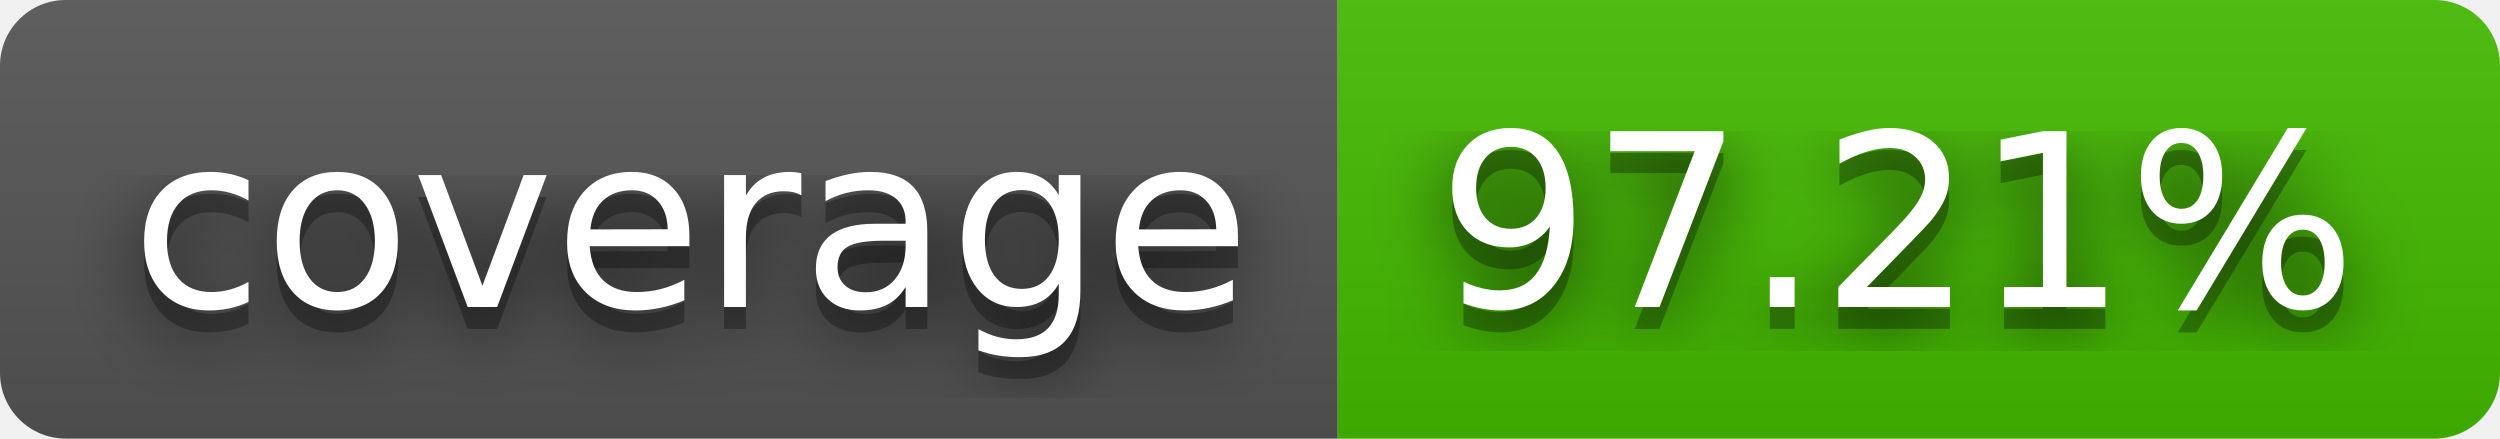
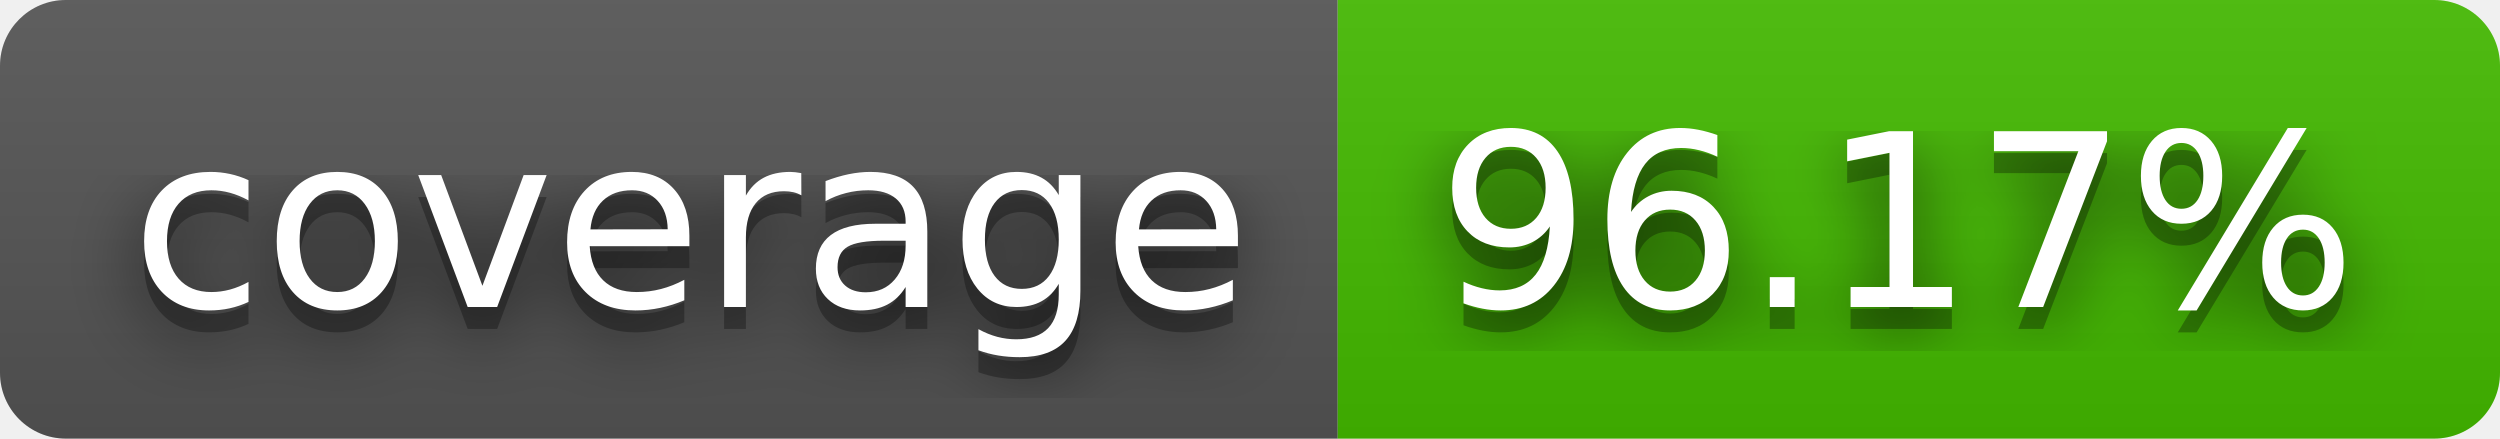
- <svg xmlns="http://www.w3.org/2000/svg" width="114" height="20" role="img" aria-label="coverage: 97.21%">
+ <svg xmlns="http://www.w3.org/2000/svg" width="114" height="20" role="img" aria-label="coverage: 96.17%">
  <filter id="blur">
    <feGaussianBlur stdDeviation="16" />
  </filter>
  <linearGradient id="s" x2="0" y2="100%">
    <stop offset="0" stop-color="#bbb" stop-opacity=".1" />
    <stop offset="1" stop-opacity=".1" />
  </linearGradient>
  <clipPath id="r">
    <rect width="114" height="20" rx="3" />
  </clipPath>
  <g clip-path="url(#r)">
    <rect width="61" height="20" fill="#555" />
    <rect x="61" width="53" height="20" fill="#4b0" />
    <rect width="114" height="20" fill="url(#s)" />
  </g>
  <g fill="#fff" text-anchor="middle" font-family="Verdana,Geneva,DejaVu Sans,sans-serif" text-rendering="geometricPrecision" font-size="110">
    <g transform="scale(.1)">
      <g aria-hidden="true" fill="#010101">
        <text x="315" y="150" fill-opacity=".8" filter="url(#blur)" textLength="510">coverage</text>
        <text x="315" y="150" fill-opacity=".3" textLength="510">coverage</text>
      </g>
      <text x="315" y="140" textLength="510">coverage</text>
    </g>
    <g transform="scale(.1)">
      <g aria-hidden="true" fill="#010101">
-         <text x="865" y="150" fill-opacity=".8" filter="url(#blur)" textLength="430">97.21%</text>
-         <text x="865" y="150" fill-opacity=".3" textLength="430">97.21%</text>
+         <text x="865" y="150" fill-opacity=".8" filter="url(#blur)" textLength="430">96.17%</text>
+         <text x="865" y="150" fill-opacity=".3" textLength="430">96.17%</text>
      </g>
-       <text x="865" y="140" textLength="430">97.21%</text>
+       <text x="865" y="140" textLength="430">96.17%</text>
    </g>
  </g>
</svg>
